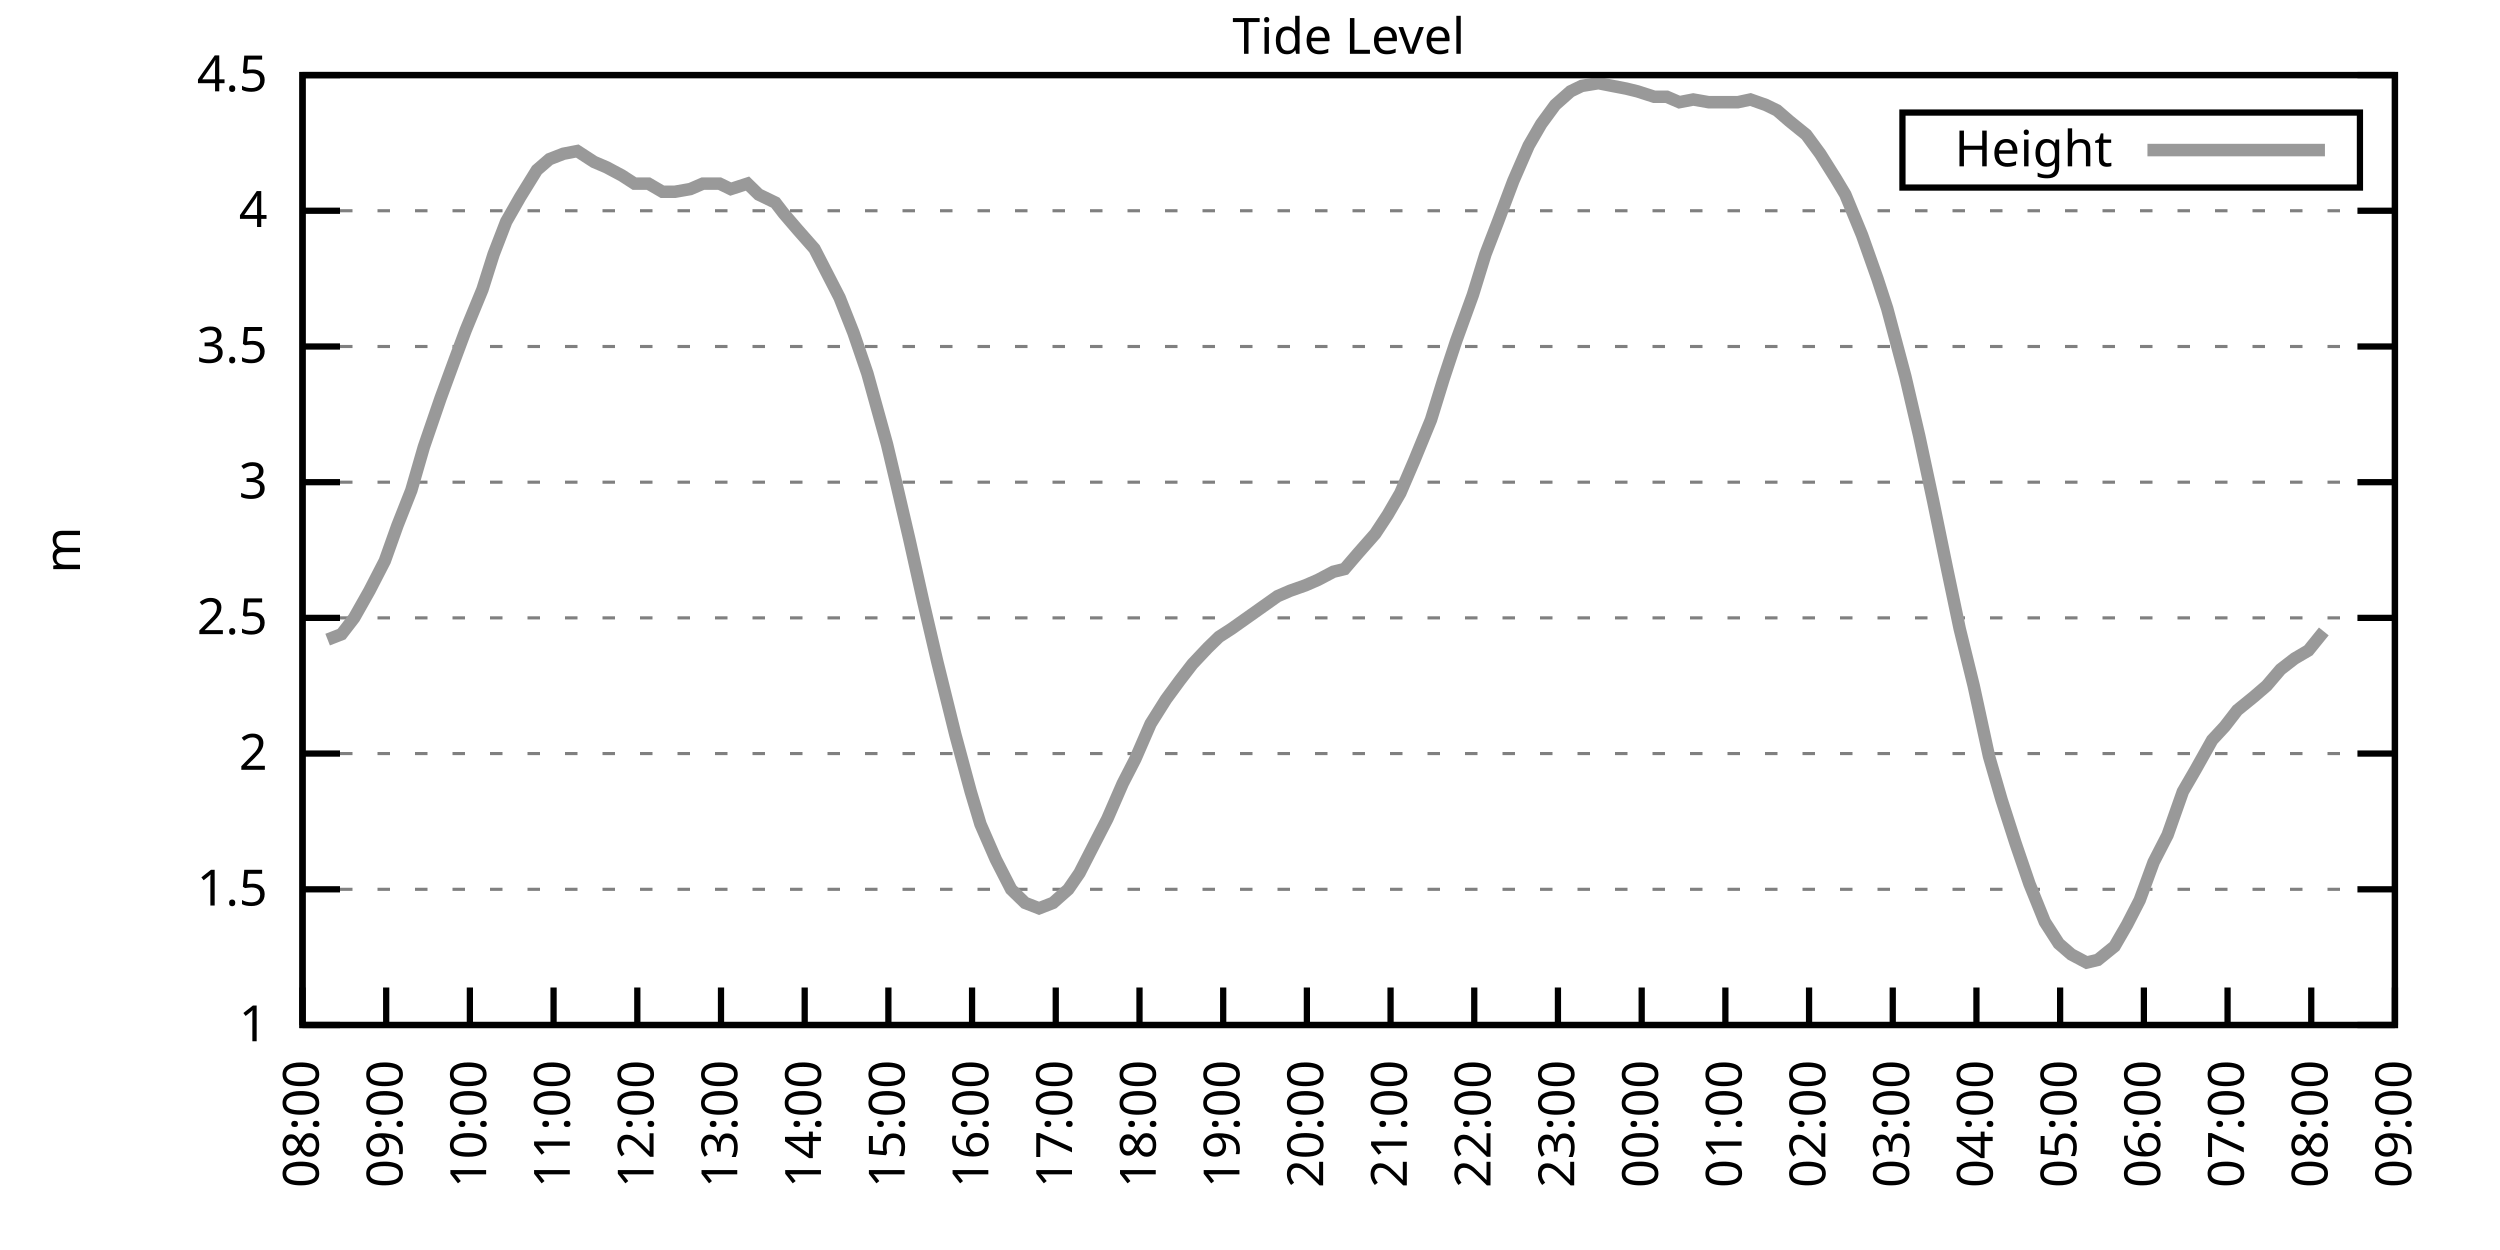
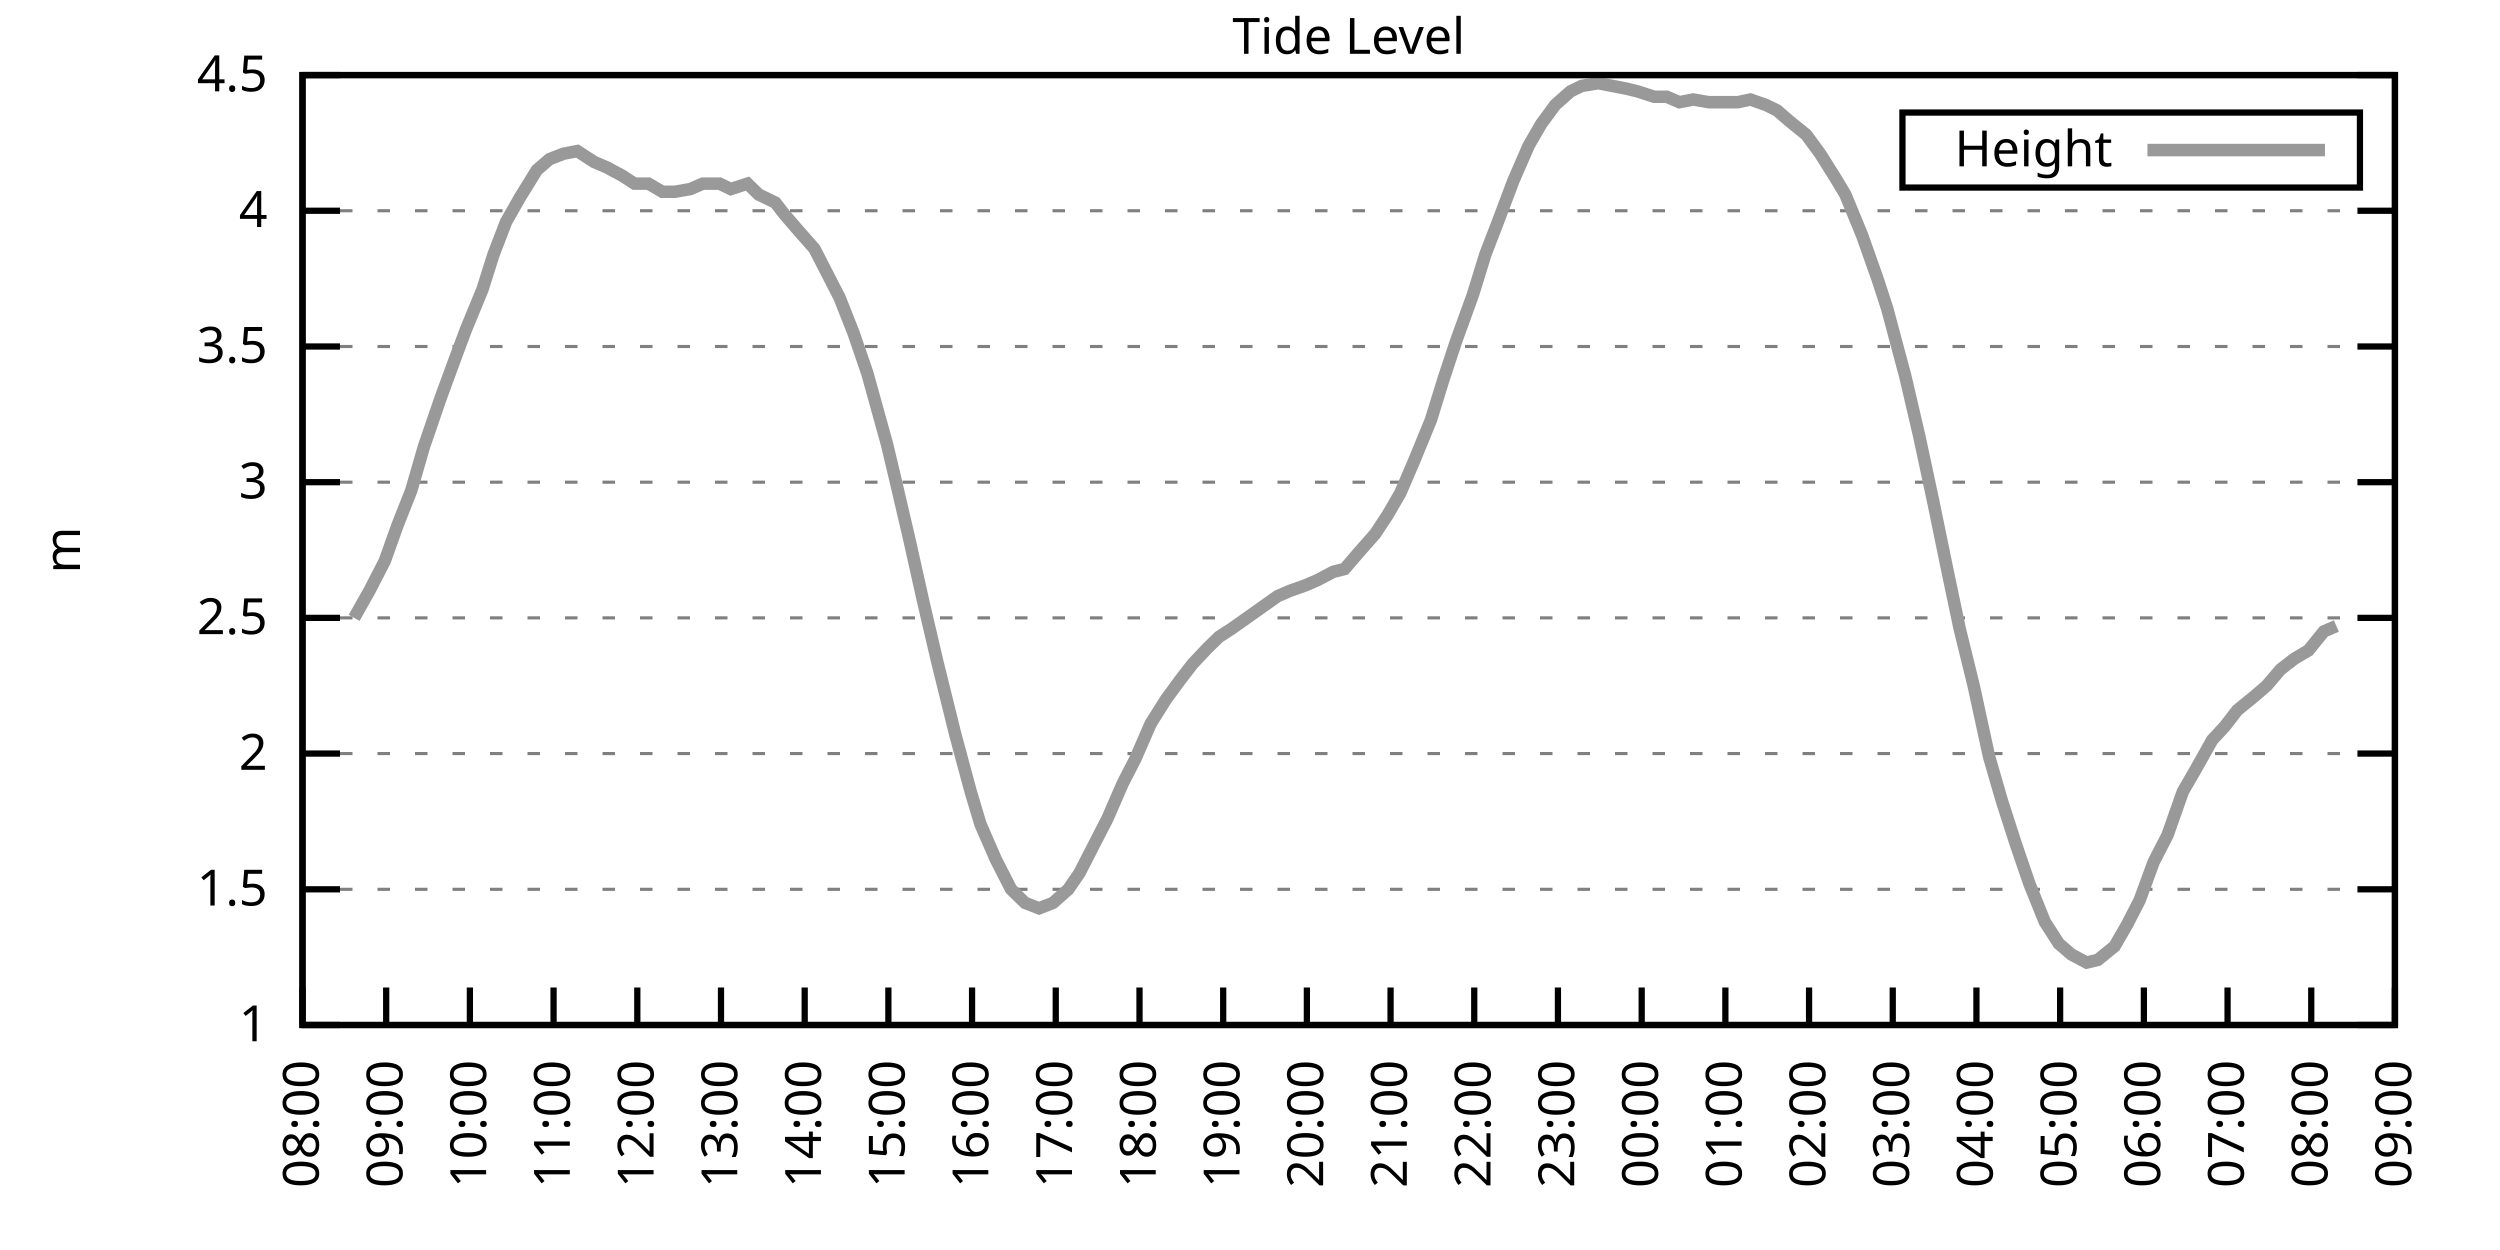
<svg xmlns="http://www.w3.org/2000/svg" xmlns:xlink="http://www.w3.org/1999/xlink" width="400" height="200" viewBox="0 0 400 200">
  <g id="gnuplot_canvas">
    <rect x="0" y="0" width="400" height="200" fill="none" />
    <defs>
      <circle id="gpDot" r="0.5" stroke-width="0.5" stroke="currentColor" />
      <path id="gpPt0" stroke-width="0.333" stroke="currentColor" d="M-1,0 h2 M0,-1 v2" />
      <path id="gpPt1" stroke-width="0.333" stroke="currentColor" d="M-1,-1 L1,1 M1,-1 L-1,1" />
      <path id="gpPt2" stroke-width="0.333" stroke="currentColor" d="M-1,0 L1,0 M0,-1 L0,1 M-1,-1 L1,1 M-1,1 L1,-1" />
      <rect id="gpPt3" stroke-width="0.333" stroke="currentColor" x="-1" y="-1" width="2" height="2" />
      <rect id="gpPt4" stroke-width="0.333" stroke="currentColor" fill="currentColor" x="-1" y="-1" width="2" height="2" />
      <circle id="gpPt5" stroke-width="0.333" stroke="currentColor" cx="0" cy="0" r="1" />
      <use xlink:href="#gpPt5" id="gpPt6" fill="currentColor" stroke="none" />
      <path id="gpPt7" stroke-width="0.333" stroke="currentColor" d="M0,-1.33 L-1.33,0.67 L1.33,0.67 z" />
      <use xlink:href="#gpPt7" id="gpPt8" fill="currentColor" stroke="none" />
      <use xlink:href="#gpPt7" id="gpPt9" stroke="currentColor" transform="rotate(180)" />
      <use xlink:href="#gpPt9" id="gpPt10" fill="currentColor" stroke="none" />
      <use xlink:href="#gpPt3" id="gpPt11" stroke="currentColor" transform="rotate(45)" />
      <use xlink:href="#gpPt11" id="gpPt12" fill="currentColor" stroke="none" />
      <path id="gpPt13" stroke-width="0.333" stroke="currentColor" d="M0,1.330 L1.265,0.411 L0.782,-1.067 L-0.782,-1.076 L-1.265,0.411 z" />
      <use xlink:href="#gpPt13" id="gpPt14" fill="currentColor" stroke="none" />
      <filter id="textbox" filterUnits="objectBoundingBox" x="0" y="0" height="1" width="1">
        <feFlood flood-color="white" flood-opacity="1" result="bgnd" />
        <feComposite in="SourceGraphic" in2="bgnd" operator="atop" />
      </filter>
      <filter id="greybox" filterUnits="objectBoundingBox" x="0" y="0" height="1" width="1">
        <feFlood flood-color="lightgrey" flood-opacity="1" result="grey" />
        <feComposite in="SourceGraphic" in2="grey" operator="atop" />
      </filter>
    </defs>
    <g fill="none" color="white" stroke="currentColor" stroke-width="1.00" stroke-linecap="butt" stroke-linejoin="miter">
</g>
    <g fill="none" color="black" stroke="currentColor" stroke-width="1.00" stroke-linecap="butt" stroke-linejoin="miter">
      <g stroke="none" shape-rendering="crispEdges">
        <polygon fill="rgb(255, 255, 255)" points="48.40,164.00 383.18,164.00 383.18,12.02 48.40,12.02 " />
      </g>
    </g>
    <g fill="none" color="black" stroke="currentColor" stroke-width="1.00" stroke-linecap="butt" stroke-linejoin="miter">
</g>
    <g fill="none" color="black" stroke="black" stroke-width="0.50" stroke-linecap="butt" stroke-linejoin="miter">
</g>
    <g fill="none" color="gray" stroke="currentColor" stroke-width="0.50" stroke-linecap="butt" stroke-linejoin="miter">
      <path stroke="gray" stroke-dasharray="2,4" class="gridline" d="M48.40,164.00 L383.19,164.00  " />
    </g>
    <g fill="none" color="gray" stroke="gray" stroke-width="1.00" stroke-linecap="butt" stroke-linejoin="miter">
</g>
    <g fill="none" color="black" stroke="currentColor" stroke-width="1.00" stroke-linecap="butt" stroke-linejoin="miter">
      <path stroke="black" d="M48.40,164.00 L54.40,164.00 M383.19,164.00 L377.19,164.00  " />
      <g transform="translate(42.80,166.60)" stroke="none" fill="black" font-family="Sans" font-size="8.00" text-anchor="end">
        <text>
          <tspan font-family="Sans"> 1</tspan>
        </text>
      </g>
    </g>
    <g fill="none" color="black" stroke="currentColor" stroke-width="1.00" stroke-linecap="butt" stroke-linejoin="miter">
</g>
    <g fill="none" color="black" stroke="black" stroke-width="0.50" stroke-linecap="butt" stroke-linejoin="miter">
</g>
    <g fill="none" color="gray" stroke="currentColor" stroke-width="0.50" stroke-linecap="butt" stroke-linejoin="miter">
      <path stroke="gray" stroke-dasharray="2,4" class="gridline" d="M48.40,142.29 L383.19,142.29  " />
    </g>
    <g fill="none" color="gray" stroke="gray" stroke-width="1.00" stroke-linecap="butt" stroke-linejoin="miter">
</g>
    <g fill="none" color="black" stroke="currentColor" stroke-width="1.00" stroke-linecap="butt" stroke-linejoin="miter">
      <path stroke="black" d="M48.40,142.29 L54.40,142.29 M383.19,142.29 L377.19,142.29  " />
      <g transform="translate(42.80,144.89)" stroke="none" fill="black" font-family="Sans" font-size="8.00" text-anchor="end">
        <text>
          <tspan font-family="Sans"> 1.5</tspan>
        </text>
      </g>
    </g>
    <g fill="none" color="black" stroke="currentColor" stroke-width="1.00" stroke-linecap="butt" stroke-linejoin="miter">
</g>
    <g fill="none" color="black" stroke="black" stroke-width="0.50" stroke-linecap="butt" stroke-linejoin="miter">
</g>
    <g fill="none" color="gray" stroke="currentColor" stroke-width="0.50" stroke-linecap="butt" stroke-linejoin="miter">
      <path stroke="gray" stroke-dasharray="2,4" class="gridline" d="M48.40,120.57 L383.19,120.57  " />
    </g>
    <g fill="none" color="gray" stroke="gray" stroke-width="1.00" stroke-linecap="butt" stroke-linejoin="miter">
</g>
    <g fill="none" color="black" stroke="currentColor" stroke-width="1.00" stroke-linecap="butt" stroke-linejoin="miter">
      <path stroke="black" d="M48.40,120.57 L54.40,120.57 M383.19,120.57 L377.19,120.57  " />
      <g transform="translate(42.80,123.17)" stroke="none" fill="black" font-family="Sans" font-size="8.00" text-anchor="end">
        <text>
          <tspan font-family="Sans"> 2</tspan>
        </text>
      </g>
    </g>
    <g fill="none" color="black" stroke="currentColor" stroke-width="1.00" stroke-linecap="butt" stroke-linejoin="miter">
</g>
    <g fill="none" color="black" stroke="black" stroke-width="0.50" stroke-linecap="butt" stroke-linejoin="miter">
</g>
    <g fill="none" color="gray" stroke="currentColor" stroke-width="0.50" stroke-linecap="butt" stroke-linejoin="miter">
      <path stroke="gray" stroke-dasharray="2,4" class="gridline" d="M48.40,98.86 L383.19,98.86  " />
    </g>
    <g fill="none" color="gray" stroke="gray" stroke-width="1.00" stroke-linecap="butt" stroke-linejoin="miter">
</g>
    <g fill="none" color="black" stroke="currentColor" stroke-width="1.00" stroke-linecap="butt" stroke-linejoin="miter">
      <path stroke="black" d="M48.40,98.86 L54.40,98.86 M383.19,98.86 L377.19,98.86  " />
      <g transform="translate(42.80,101.46)" stroke="none" fill="black" font-family="Sans" font-size="8.00" text-anchor="end">
        <text>
          <tspan font-family="Sans"> 2.5</tspan>
        </text>
      </g>
    </g>
    <g fill="none" color="black" stroke="currentColor" stroke-width="1.00" stroke-linecap="butt" stroke-linejoin="miter">
</g>
    <g fill="none" color="black" stroke="black" stroke-width="0.50" stroke-linecap="butt" stroke-linejoin="miter">
</g>
    <g fill="none" color="gray" stroke="currentColor" stroke-width="0.50" stroke-linecap="butt" stroke-linejoin="miter">
      <path stroke="gray" stroke-dasharray="2,4" class="gridline" d="M48.40,77.15 L383.19,77.15  " />
    </g>
    <g fill="none" color="gray" stroke="gray" stroke-width="1.00" stroke-linecap="butt" stroke-linejoin="miter">
</g>
    <g fill="none" color="black" stroke="currentColor" stroke-width="1.00" stroke-linecap="butt" stroke-linejoin="miter">
      <path stroke="black" d="M48.40,77.15 L54.40,77.15 M383.19,77.15 L377.19,77.15  " />
      <g transform="translate(42.80,79.75)" stroke="none" fill="black" font-family="Sans" font-size="8.00" text-anchor="end">
        <text>
          <tspan font-family="Sans"> 3</tspan>
        </text>
      </g>
    </g>
    <g fill="none" color="black" stroke="currentColor" stroke-width="1.00" stroke-linecap="butt" stroke-linejoin="miter">
</g>
    <g fill="none" color="black" stroke="black" stroke-width="0.50" stroke-linecap="butt" stroke-linejoin="miter">
</g>
    <g fill="none" color="gray" stroke="currentColor" stroke-width="0.50" stroke-linecap="butt" stroke-linejoin="miter">
      <path stroke="gray" stroke-dasharray="2,4" class="gridline" d="M48.40,55.44 L383.19,55.44  " />
    </g>
    <g fill="none" color="gray" stroke="gray" stroke-width="1.00" stroke-linecap="butt" stroke-linejoin="miter">
</g>
    <g fill="none" color="black" stroke="currentColor" stroke-width="1.00" stroke-linecap="butt" stroke-linejoin="miter">
      <path stroke="black" d="M48.40,55.44 L54.40,55.44 M383.19,55.44 L377.19,55.44  " />
      <g transform="translate(42.80,58.04)" stroke="none" fill="black" font-family="Sans" font-size="8.00" text-anchor="end">
        <text>
          <tspan font-family="Sans"> 3.5</tspan>
        </text>
      </g>
    </g>
    <g fill="none" color="black" stroke="currentColor" stroke-width="1.00" stroke-linecap="butt" stroke-linejoin="miter">
</g>
    <g fill="none" color="black" stroke="black" stroke-width="0.50" stroke-linecap="butt" stroke-linejoin="miter">
</g>
    <g fill="none" color="gray" stroke="currentColor" stroke-width="0.50" stroke-linecap="butt" stroke-linejoin="miter">
      <path stroke="gray" stroke-dasharray="2,4" class="gridline" d="M48.40,33.72 L383.19,33.72  " />
    </g>
    <g fill="none" color="gray" stroke="gray" stroke-width="1.00" stroke-linecap="butt" stroke-linejoin="miter">
</g>
    <g fill="none" color="black" stroke="currentColor" stroke-width="1.00" stroke-linecap="butt" stroke-linejoin="miter">
      <path stroke="black" d="M48.40,33.72 L54.40,33.72 M383.19,33.72 L377.19,33.72  " />
      <g transform="translate(42.80,36.32)" stroke="none" fill="black" font-family="Sans" font-size="8.00" text-anchor="end">
        <text>
          <tspan font-family="Sans"> 4</tspan>
        </text>
      </g>
    </g>
    <g fill="none" color="black" stroke="currentColor" stroke-width="1.00" stroke-linecap="butt" stroke-linejoin="miter">
</g>
    <g fill="none" color="black" stroke="black" stroke-width="0.50" stroke-linecap="butt" stroke-linejoin="miter">
</g>
    <g fill="none" color="gray" stroke="currentColor" stroke-width="0.50" stroke-linecap="butt" stroke-linejoin="miter">
      <path stroke="gray" stroke-dasharray="2,4" class="gridline" d="M48.40,12.01 L383.19,12.01  " />
    </g>
    <g fill="none" color="gray" stroke="gray" stroke-width="1.00" stroke-linecap="butt" stroke-linejoin="miter">
</g>
    <g fill="none" color="black" stroke="currentColor" stroke-width="1.00" stroke-linecap="butt" stroke-linejoin="miter">
      <path stroke="black" d="M48.40,12.01 L54.40,12.01 M383.19,12.01 L377.19,12.01  " />
      <g transform="translate(42.80,14.61)" stroke="none" fill="black" font-family="Sans" font-size="8.00" text-anchor="end">
        <text>
          <tspan font-family="Sans"> 4.5</tspan>
        </text>
      </g>
    </g>
    <g fill="none" color="black" stroke="currentColor" stroke-width="1.00" stroke-linecap="butt" stroke-linejoin="miter">
      <path stroke="black" d="M48.40,164.00 L48.40,158.00  " />
      <g transform="translate(51.00,169.60) rotate(270.00)" stroke="none" fill="black" font-family="Sans" font-size="8.00" text-anchor="end">
        <text>
          <tspan font-family="Sans">08:00</tspan>
        </text>
      </g>
    </g>
    <g fill="none" color="black" stroke="currentColor" stroke-width="1.00" stroke-linecap="butt" stroke-linejoin="miter">
      <path stroke="black" d="M61.79,164.00 L61.79,158.00  " />
      <g transform="translate(64.39,169.60) rotate(270.00)" stroke="none" fill="black" font-family="Sans" font-size="8.00" text-anchor="end">
        <text>
          <tspan font-family="Sans">09:00</tspan>
        </text>
      </g>
    </g>
    <g fill="none" color="black" stroke="currentColor" stroke-width="1.00" stroke-linecap="butt" stroke-linejoin="miter">
      <path stroke="black" d="M75.18,164.00 L75.18,158.00  " />
      <g transform="translate(77.78,169.60) rotate(270.00)" stroke="none" fill="black" font-family="Sans" font-size="8.00" text-anchor="end">
        <text>
          <tspan font-family="Sans">10:00</tspan>
        </text>
      </g>
    </g>
    <g fill="none" color="black" stroke="currentColor" stroke-width="1.00" stroke-linecap="butt" stroke-linejoin="miter">
      <path stroke="black" d="M88.57,164.00 L88.57,158.00  " />
      <g transform="translate(91.17,169.60) rotate(270.00)" stroke="none" fill="black" font-family="Sans" font-size="8.00" text-anchor="end">
        <text>
          <tspan font-family="Sans">11:00</tspan>
        </text>
      </g>
    </g>
    <g fill="none" color="black" stroke="currentColor" stroke-width="1.00" stroke-linecap="butt" stroke-linejoin="miter">
      <path stroke="black" d="M101.97,164.00 L101.97,158.00  " />
      <g transform="translate(104.57,169.60) rotate(270.00)" stroke="none" fill="black" font-family="Sans" font-size="8.00" text-anchor="end">
        <text>
          <tspan font-family="Sans">12:00</tspan>
        </text>
      </g>
    </g>
    <g fill="none" color="black" stroke="currentColor" stroke-width="1.00" stroke-linecap="butt" stroke-linejoin="miter">
      <path stroke="black" d="M115.36,164.00 L115.36,158.00  " />
      <g transform="translate(117.96,169.60) rotate(270.00)" stroke="none" fill="black" font-family="Sans" font-size="8.00" text-anchor="end">
        <text>
          <tspan font-family="Sans">13:00</tspan>
        </text>
      </g>
    </g>
    <g fill="none" color="black" stroke="currentColor" stroke-width="1.00" stroke-linecap="butt" stroke-linejoin="miter">
      <path stroke="black" d="M128.75,164.00 L128.75,158.00  " />
      <g transform="translate(131.35,169.60) rotate(270.00)" stroke="none" fill="black" font-family="Sans" font-size="8.00" text-anchor="end">
        <text>
          <tspan font-family="Sans">14:00</tspan>
        </text>
      </g>
    </g>
    <g fill="none" color="black" stroke="currentColor" stroke-width="1.00" stroke-linecap="butt" stroke-linejoin="miter">
      <path stroke="black" d="M142.14,164.00 L142.14,158.00  " />
      <g transform="translate(144.74,169.60) rotate(270.00)" stroke="none" fill="black" font-family="Sans" font-size="8.00" text-anchor="end">
        <text>
          <tspan font-family="Sans">15:00</tspan>
        </text>
      </g>
    </g>
    <g fill="none" color="black" stroke="currentColor" stroke-width="1.00" stroke-linecap="butt" stroke-linejoin="miter">
      <path stroke="black" d="M155.53,164.00 L155.53,158.00  " />
      <g transform="translate(158.13,169.60) rotate(270.00)" stroke="none" fill="black" font-family="Sans" font-size="8.00" text-anchor="end">
        <text>
          <tspan font-family="Sans">16:00</tspan>
        </text>
      </g>
    </g>
    <g fill="none" color="black" stroke="currentColor" stroke-width="1.00" stroke-linecap="butt" stroke-linejoin="miter">
      <path stroke="black" d="M168.92,164.00 L168.92,158.00  " />
      <g transform="translate(171.52,169.60) rotate(270.00)" stroke="none" fill="black" font-family="Sans" font-size="8.00" text-anchor="end">
        <text>
          <tspan font-family="Sans">17:00</tspan>
        </text>
      </g>
    </g>
    <g fill="none" color="black" stroke="currentColor" stroke-width="1.00" stroke-linecap="butt" stroke-linejoin="miter">
      <path stroke="black" d="M182.32,164.00 L182.32,158.00  " />
      <g transform="translate(184.92,169.60) rotate(270.00)" stroke="none" fill="black" font-family="Sans" font-size="8.00" text-anchor="end">
        <text>
          <tspan font-family="Sans">18:00</tspan>
        </text>
      </g>
    </g>
    <g fill="none" color="black" stroke="currentColor" stroke-width="1.00" stroke-linecap="butt" stroke-linejoin="miter">
      <path stroke="black" d="M195.71,164.00 L195.71,158.00  " />
      <g transform="translate(198.31,169.60) rotate(270.00)" stroke="none" fill="black" font-family="Sans" font-size="8.00" text-anchor="end">
        <text>
          <tspan font-family="Sans">19:00</tspan>
        </text>
      </g>
    </g>
    <g fill="none" color="black" stroke="currentColor" stroke-width="1.00" stroke-linecap="butt" stroke-linejoin="miter">
      <path stroke="black" d="M209.10,164.00 L209.10,158.00  " />
      <g transform="translate(211.70,169.60) rotate(270.00)" stroke="none" fill="black" font-family="Sans" font-size="8.00" text-anchor="end">
        <text>
          <tspan font-family="Sans">20:00</tspan>
        </text>
      </g>
    </g>
    <g fill="none" color="black" stroke="currentColor" stroke-width="1.00" stroke-linecap="butt" stroke-linejoin="miter">
      <path stroke="black" d="M222.49,164.00 L222.49,158.00  " />
      <g transform="translate(225.09,169.60) rotate(270.00)" stroke="none" fill="black" font-family="Sans" font-size="8.00" text-anchor="end">
        <text>
          <tspan font-family="Sans">21:00</tspan>
        </text>
      </g>
    </g>
    <g fill="none" color="black" stroke="currentColor" stroke-width="1.00" stroke-linecap="butt" stroke-linejoin="miter">
      <path stroke="black" d="M235.88,164.00 L235.88,158.00  " />
      <g transform="translate(238.48,169.60) rotate(270.00)" stroke="none" fill="black" font-family="Sans" font-size="8.00" text-anchor="end">
        <text>
          <tspan font-family="Sans">22:00</tspan>
        </text>
      </g>
    </g>
    <g fill="none" color="black" stroke="currentColor" stroke-width="1.00" stroke-linecap="butt" stroke-linejoin="miter">
      <path stroke="black" d="M249.27,164.00 L249.27,158.00  " />
      <g transform="translate(251.87,169.60) rotate(270.00)" stroke="none" fill="black" font-family="Sans" font-size="8.00" text-anchor="end">
        <text>
          <tspan font-family="Sans">23:00</tspan>
        </text>
      </g>
    </g>
    <g fill="none" color="black" stroke="currentColor" stroke-width="1.00" stroke-linecap="butt" stroke-linejoin="miter">
      <path stroke="black" d="M262.67,164.00 L262.67,158.00  " />
      <g transform="translate(265.27,169.60) rotate(270.00)" stroke="none" fill="black" font-family="Sans" font-size="8.00" text-anchor="end">
        <text>
          <tspan font-family="Sans">00:00</tspan>
        </text>
      </g>
    </g>
    <g fill="none" color="black" stroke="currentColor" stroke-width="1.00" stroke-linecap="butt" stroke-linejoin="miter">
      <path stroke="black" d="M276.06,164.00 L276.06,158.00  " />
      <g transform="translate(278.66,169.60) rotate(270.00)" stroke="none" fill="black" font-family="Sans" font-size="8.00" text-anchor="end">
        <text>
          <tspan font-family="Sans">01:00</tspan>
        </text>
      </g>
    </g>
    <g fill="none" color="black" stroke="currentColor" stroke-width="1.00" stroke-linecap="butt" stroke-linejoin="miter">
      <path stroke="black" d="M289.45,164.00 L289.45,158.00  " />
      <g transform="translate(292.05,169.60) rotate(270.00)" stroke="none" fill="black" font-family="Sans" font-size="8.00" text-anchor="end">
        <text>
          <tspan font-family="Sans">02:00</tspan>
        </text>
      </g>
    </g>
    <g fill="none" color="black" stroke="currentColor" stroke-width="1.00" stroke-linecap="butt" stroke-linejoin="miter">
      <path stroke="black" d="M302.84,164.00 L302.84,158.00  " />
      <g transform="translate(305.44,169.60) rotate(270.00)" stroke="none" fill="black" font-family="Sans" font-size="8.00" text-anchor="end">
        <text>
          <tspan font-family="Sans">03:00</tspan>
        </text>
      </g>
    </g>
    <g fill="none" color="black" stroke="currentColor" stroke-width="1.00" stroke-linecap="butt" stroke-linejoin="miter">
      <path stroke="black" d="M316.23,164.00 L316.23,158.00  " />
      <g transform="translate(318.83,169.60) rotate(270.00)" stroke="none" fill="black" font-family="Sans" font-size="8.00" text-anchor="end">
        <text>
          <tspan font-family="Sans">04:00</tspan>
        </text>
      </g>
    </g>
    <g fill="none" color="black" stroke="currentColor" stroke-width="1.00" stroke-linecap="butt" stroke-linejoin="miter">
      <path stroke="black" d="M329.62,164.00 L329.62,158.00  " />
      <g transform="translate(332.22,169.60) rotate(270.00)" stroke="none" fill="black" font-family="Sans" font-size="8.00" text-anchor="end">
        <text>
          <tspan font-family="Sans">05:00</tspan>
        </text>
      </g>
    </g>
    <g fill="none" color="black" stroke="currentColor" stroke-width="1.00" stroke-linecap="butt" stroke-linejoin="miter">
      <path stroke="black" d="M343.02,164.00 L343.02,158.00  " />
      <g transform="translate(345.62,169.60) rotate(270.00)" stroke="none" fill="black" font-family="Sans" font-size="8.00" text-anchor="end">
        <text>
          <tspan font-family="Sans">06:00</tspan>
        </text>
      </g>
    </g>
    <g fill="none" color="black" stroke="currentColor" stroke-width="1.00" stroke-linecap="butt" stroke-linejoin="miter">
      <path stroke="black" d="M356.41,164.00 L356.41,158.00  " />
      <g transform="translate(359.01,169.60) rotate(270.00)" stroke="none" fill="black" font-family="Sans" font-size="8.00" text-anchor="end">
        <text>
          <tspan font-family="Sans">07:00</tspan>
        </text>
      </g>
    </g>
    <g fill="none" color="black" stroke="currentColor" stroke-width="1.00" stroke-linecap="butt" stroke-linejoin="miter">
      <path stroke="black" d="M369.80,164.00 L369.80,158.00  " />
      <g transform="translate(372.40,169.60) rotate(270.00)" stroke="none" fill="black" font-family="Sans" font-size="8.00" text-anchor="end">
        <text>
          <tspan font-family="Sans">08:00</tspan>
        </text>
      </g>
    </g>
    <g fill="none" color="black" stroke="currentColor" stroke-width="1.00" stroke-linecap="butt" stroke-linejoin="miter">
      <path stroke="black" d="M383.19,164.00 L383.19,158.00  " />
      <g transform="translate(385.79,169.60) rotate(270.00)" stroke="none" fill="black" font-family="Sans" font-size="8.00" text-anchor="end">
        <text>
          <tspan font-family="Sans">09:00</tspan>
        </text>
      </g>
    </g>
    <g fill="none" color="black" stroke="currentColor" stroke-width="1.00" stroke-linecap="butt" stroke-linejoin="miter">
</g>
    <g fill="none" color="black" stroke="currentColor" stroke-width="1.00" stroke-linecap="butt" stroke-linejoin="miter">
      <path stroke="black" d="M48.40,12.01 L48.40,164.00 L383.19,164.00 L383.19,12.01 L48.40,12.01 Z  " />
    </g>
    <g fill="none" color="black" stroke="currentColor" stroke-width="1.00" stroke-linecap="butt" stroke-linejoin="miter">
</g>
    <g fill="none" color="black" stroke="currentColor" stroke-width="1.00" stroke-linecap="butt" stroke-linejoin="miter">
      <path stroke="black" d="M304.39,30.01 L304.39,18.01 L377.59,18.01 L377.59,30.01 L304.39,30.01 Z  " />
    </g>
    <g id="Tide_level_plot_1">
      <g fill="none" color="white" stroke="black" stroke-width="2.00" stroke-linecap="butt" stroke-linejoin="miter">
</g>
      <g fill="none" color="black" stroke="currentColor" stroke-width="2.00" stroke-linecap="butt" stroke-linejoin="miter">
        <g transform="translate(337.99,26.61)" stroke="none" fill="black" font-family="Sans" font-size="8.00" text-anchor="end">
          <text>
            <tspan font-family="Sans">Height</tspan>
          </text>
        </g>
      </g>
      <g fill="none" color="black" stroke="currentColor" stroke-width="2.00" stroke-linecap="butt" stroke-linejoin="miter">
-         <path stroke="rgb(153, 153, 153)" d="M343.59,24.01 L371.99,24.01 M52.42,102.34 L54.65,101.47 L56.66,98.86 L59.11,94.52 L61.57,89.74 L63.58,84.10   L65.81,78.45 L67.82,71.50 L70.50,63.69 L72.73,57.61 L74.51,52.83 L77.19,46.32 L78.98,40.67 L80.99,35.46   L83.22,31.55 L85.90,27.21 L87.91,25.47 L90.14,24.60 L92.37,24.17 L95.05,25.91 L97.06,26.77 L99.51,28.08   L101.52,29.38 L103.75,29.38 L105.98,30.68 L107.99,30.68 L110.45,30.25 L112.46,29.38 L115.13,29.38 L116.92,30.25   L119.60,29.38 L121.38,31.12 L124.06,32.42 L125.40,34.16 L127.63,36.76 L130.31,39.80 L132.10,43.28 L134.33,47.62   L136.56,53.26 L138.79,59.78 L141.92,71.07 L143.26,76.71 L145.49,86.27 L147.72,96.26 L149.95,105.81 L152.85,117.53   L155.31,126.65 L156.87,131.86 L159.33,137.51 L161.78,142.29 L164.01,144.46 L166.25,145.33 L168.48,144.46 L170.93,142.29   L172.72,139.68 L175.17,134.90 L177.18,131.00 L179.64,125.35 L181.65,121.44 L184.10,115.80 L186.56,111.89 L188.79,108.85   L190.80,106.24 L193.25,103.64 L195.04,101.90 L197.05,100.60 L204.41,95.39 L206.42,94.52 L208.88,93.65 L210.88,92.78   L213.34,91.48 L215.13,91.04 L217.36,88.44 L220.04,85.40 L222.04,82.36 L224.05,78.89 L226.29,73.67 L228.96,67.16   L230.97,60.65 L232.98,54.57 L235.66,47.18 L237.67,40.67 L239.68,35.46 L242.13,28.95 L244.59,23.30 L246.60,19.83   L248.83,16.79 L251.28,14.62 L253.07,13.75 L255.75,13.31 L257.98,13.75 L260.21,14.18 L262.00,14.62 L264.67,15.48   L266.68,15.48 L268.69,16.35 L270.92,15.92 L273.38,16.35 L275.61,16.35 L278.07,16.35 L280.07,15.92 L282.53,16.79   L284.32,17.66 L286.32,19.39 L289.00,21.56 L291.23,24.60 L293.69,28.51 L295.25,31.12 L297.93,37.63 L300.39,44.58   L301.95,49.36 L304.85,60.21 L307.08,69.77 L309.31,80.19 L311.54,91.04 L313.55,100.60 L315.79,109.72 L318.24,121.01   L320.25,127.96 L322.48,134.90 L324.71,141.42 L327.17,147.50 L329.40,150.97 L331.41,152.71 L333.86,154.01 L335.65,153.58   L338.33,151.41 L340.34,147.93 L342.35,144.02 L344.58,137.94 L346.81,133.60 L349.26,126.65 L351.27,123.18 L353.95,118.40   L355.96,116.23 L357.97,113.63 L360.65,111.45 L362.66,109.72 L364.89,107.11 L367.12,105.38 L369.35,104.07 L371.81,101.03    " />
+         <path stroke="rgb(153, 153, 153)" d="M343.59,24.01 L371.99,24.01 M56.66,98.86 L59.11,94.52 L61.57,89.74 L63.58,84.10 L65.81,78.45 L67.82,71.50   L70.50,63.69 L72.73,57.61 L74.51,52.83 L77.19,46.32 L78.98,40.67 L80.99,35.46 L83.22,31.55 L85.90,27.21   L87.91,25.47 L90.14,24.60 L92.37,24.17 L95.05,25.91 L97.06,26.77 L99.51,28.08 L101.52,29.38 L103.75,29.38   L105.98,30.68 L107.99,30.68 L110.45,30.25 L112.46,29.38 L115.13,29.38 L116.92,30.25 L119.60,29.38 L121.38,31.12   L124.06,32.42 L125.40,34.16 L127.63,36.76 L130.31,39.80 L132.10,43.28 L134.33,47.62 L136.56,53.26 L138.79,59.78   L141.92,71.07 L143.26,76.71 L145.49,86.27 L147.72,96.26 L149.95,105.81 L152.85,117.53 L155.31,126.65 L156.87,131.86   L159.33,137.51 L161.78,142.29 L164.01,144.46 L166.25,145.33 L168.48,144.46 L170.93,142.29 L172.72,139.68 L175.17,134.90   L177.18,131.00 L179.64,125.35 L181.65,121.44 L184.10,115.80 L186.56,111.89 L188.79,108.85 L190.80,106.24 L193.25,103.64   L195.04,101.90 L197.05,100.60 L204.41,95.39 L206.42,94.52 L208.88,93.65 L210.88,92.78 L213.34,91.48 L215.13,91.04   L217.36,88.44 L220.04,85.40 L222.04,82.36 L224.05,78.89 L226.29,73.67 L228.96,67.16 L230.97,60.65 L232.98,54.57   L235.66,47.18 L237.67,40.67 L239.68,35.46 L242.13,28.95 L244.59,23.30 L246.60,19.83 L248.83,16.79 L251.28,14.62   L253.07,13.75 L255.75,13.31 L257.98,13.75 L260.21,14.18 L262.00,14.62 L264.67,15.48 L266.68,15.48 L268.69,16.35   L270.92,15.92 L273.38,16.35 L275.61,16.35 L278.07,16.35 L280.07,15.92 L282.53,16.79 L284.32,17.66 L286.32,19.39   L289.00,21.56 L291.23,24.60 L293.69,28.51 L295.25,31.12 L297.93,37.63 L300.39,44.58 L301.95,49.36 L304.85,60.21   L307.08,69.77 L309.31,80.19 L311.54,91.04 L313.55,100.60 L315.79,109.72 L318.24,121.01 L320.25,127.96 L322.48,134.90   L324.71,141.42 L327.17,147.50 L329.40,150.97 L331.41,152.71 L333.86,154.01 L335.65,153.58 L338.33,151.41 L340.34,147.93   L342.35,144.02 L344.58,137.94 L346.81,133.60 L349.26,126.65 L351.27,123.18 L353.95,118.40 L355.96,116.23 L357.97,113.63   L360.65,111.45 L362.66,109.72 L364.89,107.11 L367.12,105.38 L369.35,104.07 L371.81,101.03 L373.82,100.16  " />
      </g>
    </g>
    <g fill="none" color="black" stroke="currentColor" stroke-width="2.00" stroke-linecap="butt" stroke-linejoin="miter">
</g>
    <g fill="none" color="black" stroke="black" stroke-width="1.00" stroke-linecap="butt" stroke-linejoin="miter">
</g>
    <g fill="none" color="black" stroke="currentColor" stroke-width="1.00" stroke-linecap="butt" stroke-linejoin="miter">
      <path stroke="black" d="M48.40,12.01 L48.40,164.00 L383.19,164.00 L383.19,12.01 L48.40,12.01 Z  " />
      <g transform="translate(12.80,88.01) rotate(270.00)" stroke="none" fill="black" font-family="Sans" font-size="8.00" text-anchor="middle">
        <text>
          <tspan font-family="Sans">m</tspan>
        </text>
      </g>
    </g>
    <g fill="none" color="black" stroke="currentColor" stroke-width="1.00" stroke-linecap="butt" stroke-linejoin="miter">
</g>
    <g fill="none" color="black" stroke="currentColor" stroke-width="1.00" stroke-linecap="butt" stroke-linejoin="miter">
      <g transform="translate(215.79,8.61)" stroke="none" fill="black" font-family="Sans" font-size="8.00" text-anchor="middle">
        <text>
          <tspan font-family="Sans">Tide Level</tspan>
        </text>
      </g>
    </g>
    <g fill="none" color="black" stroke="currentColor" stroke-width="1.00" stroke-linecap="butt" stroke-linejoin="miter">
</g>
  </g>
</svg>
